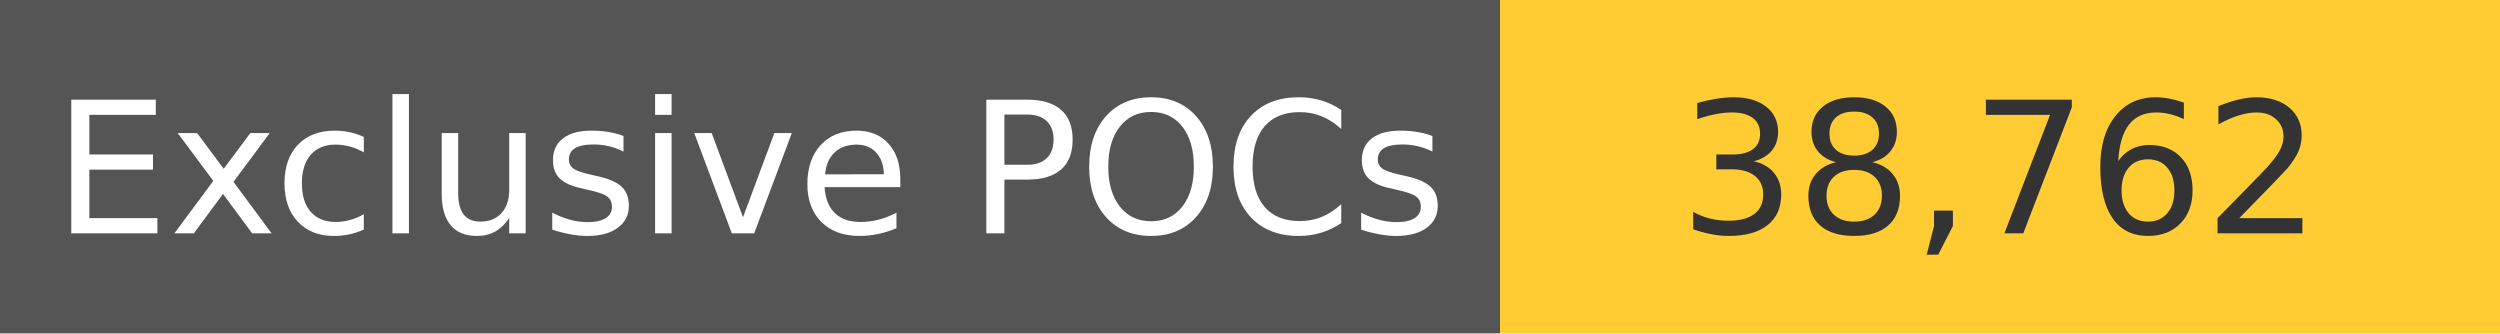
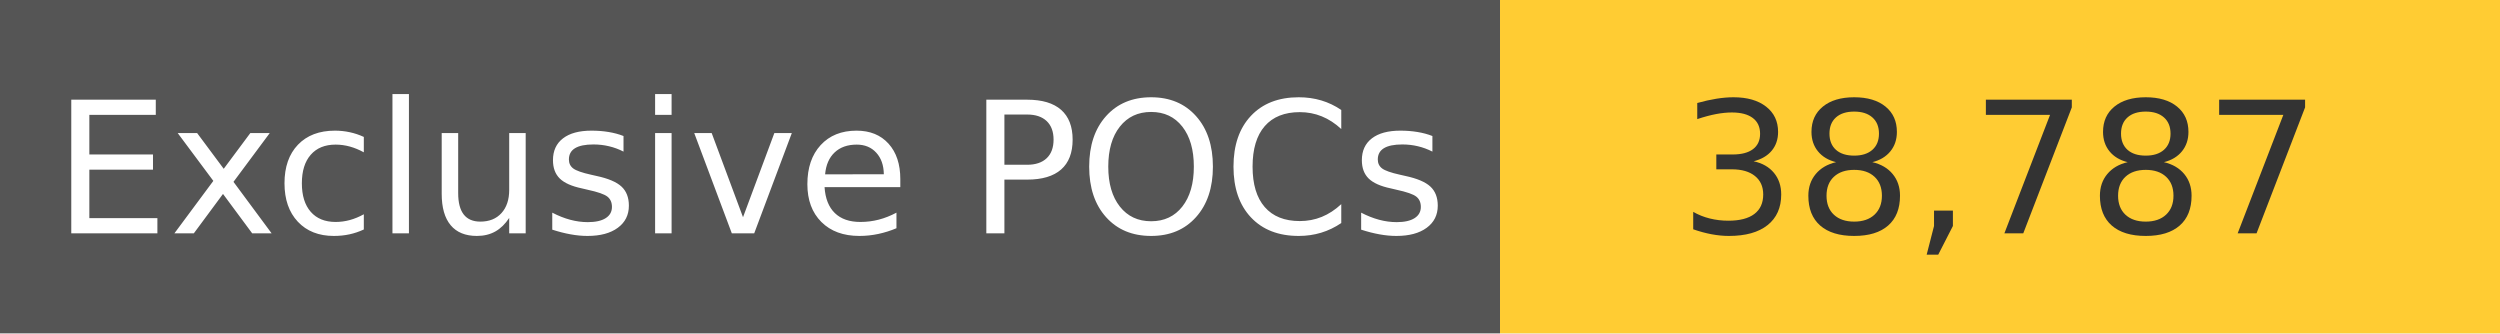
<svg xmlns="http://www.w3.org/2000/svg" width="150" height="20" role="img">
  <linearGradient id="s" x2="0" y2="100%">
    <stop offset="0" stop-color="#bbb" stop-opacity=".1" />
    <stop offset="1" stop-opacity=".1" />
  </linearGradient>
  <g>
    <rect width="90" height="20" fill="#555" />
    <rect x="90" width="267" height="20" fill="#ffcc33" />
  </g>
  <g fill="#fff" text-anchor="middle" font-family="Verdana,Geneva,DejaVu Sans,sans-serif" text-rendering="geometricPrecision" font-size="110">
    <text x="450" y="140" transform="scale(.1)" fill="#fff">
            Exclusive POCs
        </text>
    <text x="1200" y="140" transform="scale(.1)" fill="#333">
-             38,762
+             38,787
        </text>
  </g>
</svg>
